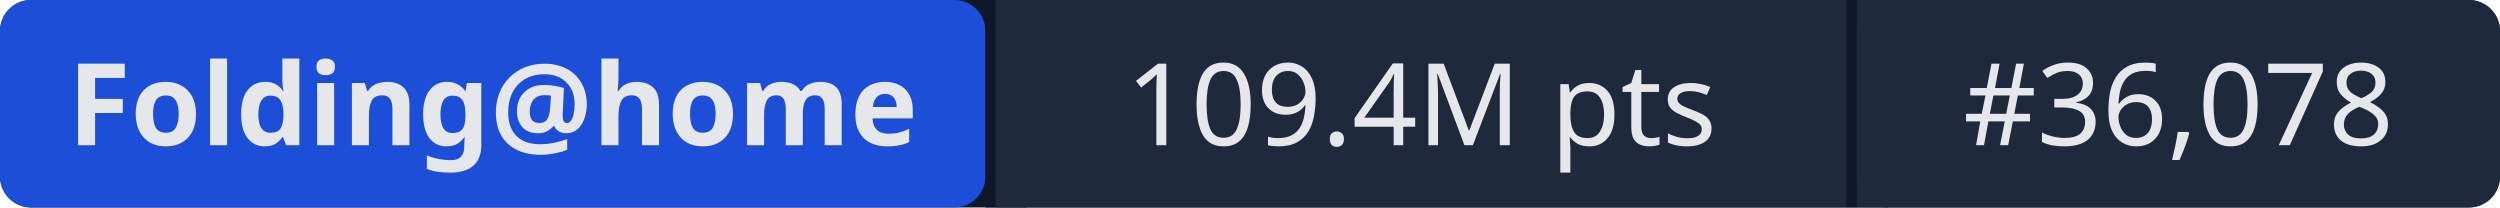
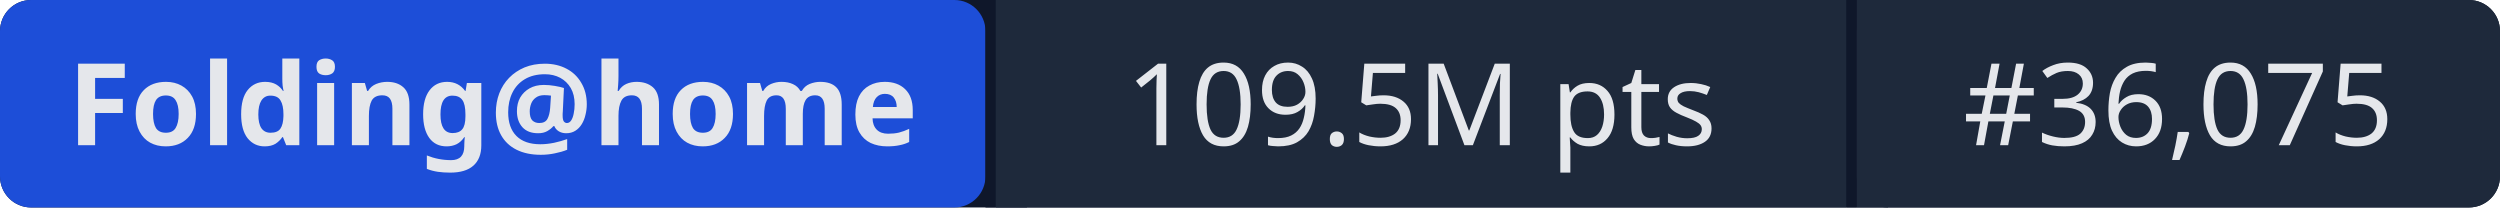
- <svg xmlns="http://www.w3.org/2000/svg" width="241" height="20" role="img" aria-label="Folding@home: 109.4M pts | #36,078">
+ <svg xmlns="http://www.w3.org/2000/svg" width="241" height="20" role="img" aria-label="Folding@home: 109.5M pts | #36,075">
  <rect width="241" height="20" rx="3" fill="#0f172a" />
  <rect x="0" width="95" height="20" rx="3" fill="#1d4ed8" />
  <rect x="95" width="1" height="20" fill="#0f172a" />
  <rect x="96" width="82" height="20" fill="#1e293b" />
  <rect x="178" width="1" height="20" fill="#0f172a" />
  <rect x="179" width="62" height="20" rx="3" fill="#1e293b" />
  <rect x="96" width="3" height="20" fill="#1e293b" />
  <rect x="179" width="3" height="20" fill="#1e293b" />
  <g fill="#e5e7eb" font-family="system-ui,sans-serif" font-size="11" text-anchor="middle">
    <text x="47.5" y="14" font-weight="600">Folding@home</text>
-     <text x="137" y="14">109.4M pts</text>
-     <text x="210" y="14">#36,078</text>
+     <text x="137" y="14">109.5M pts</text>
+     <text x="210" y="14">#36,075</text>
  </g>
</svg>
